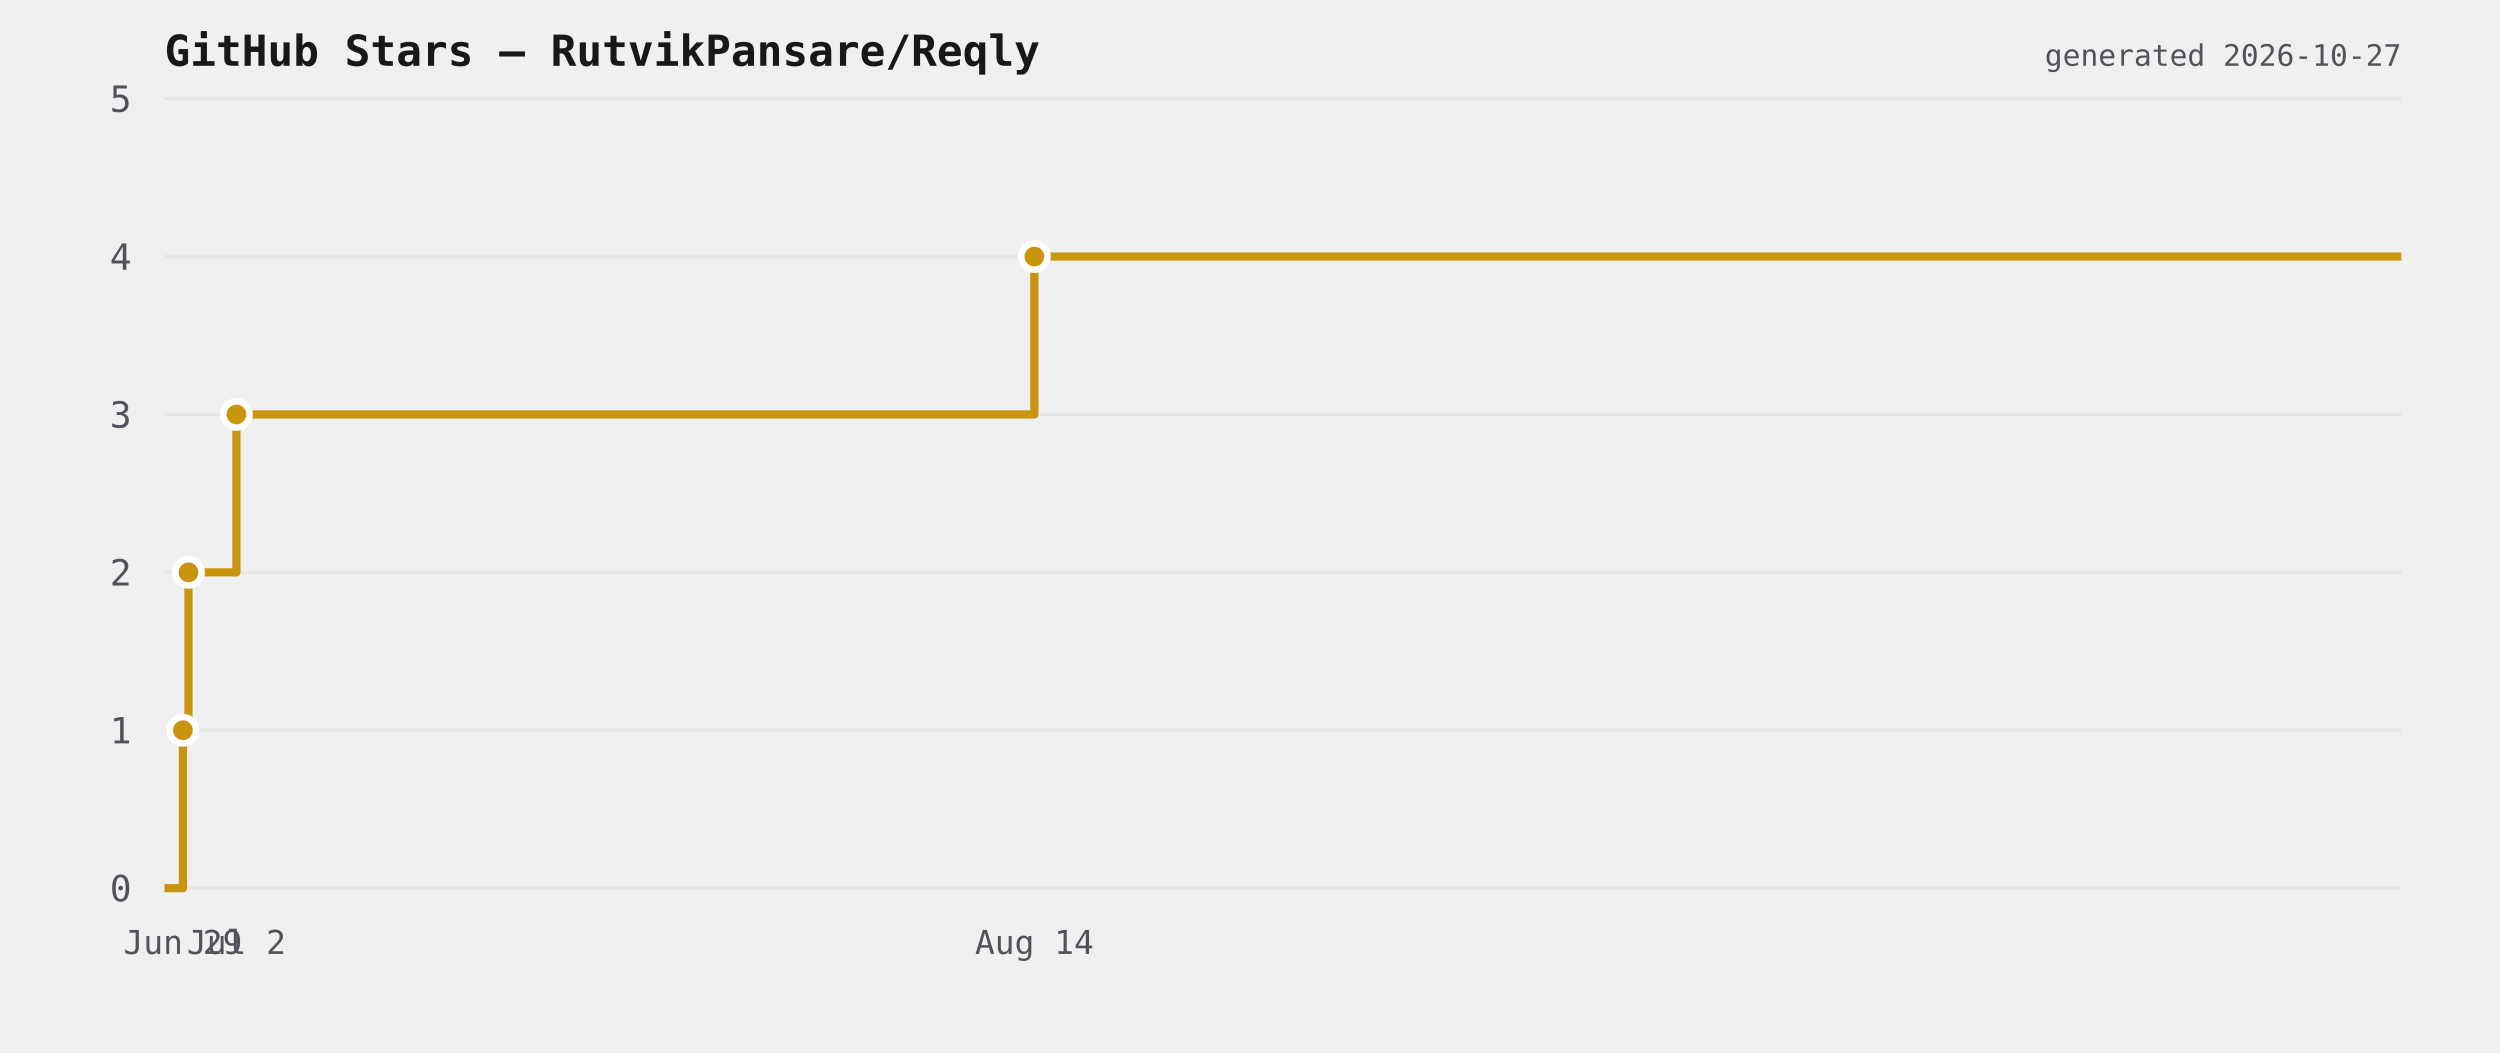
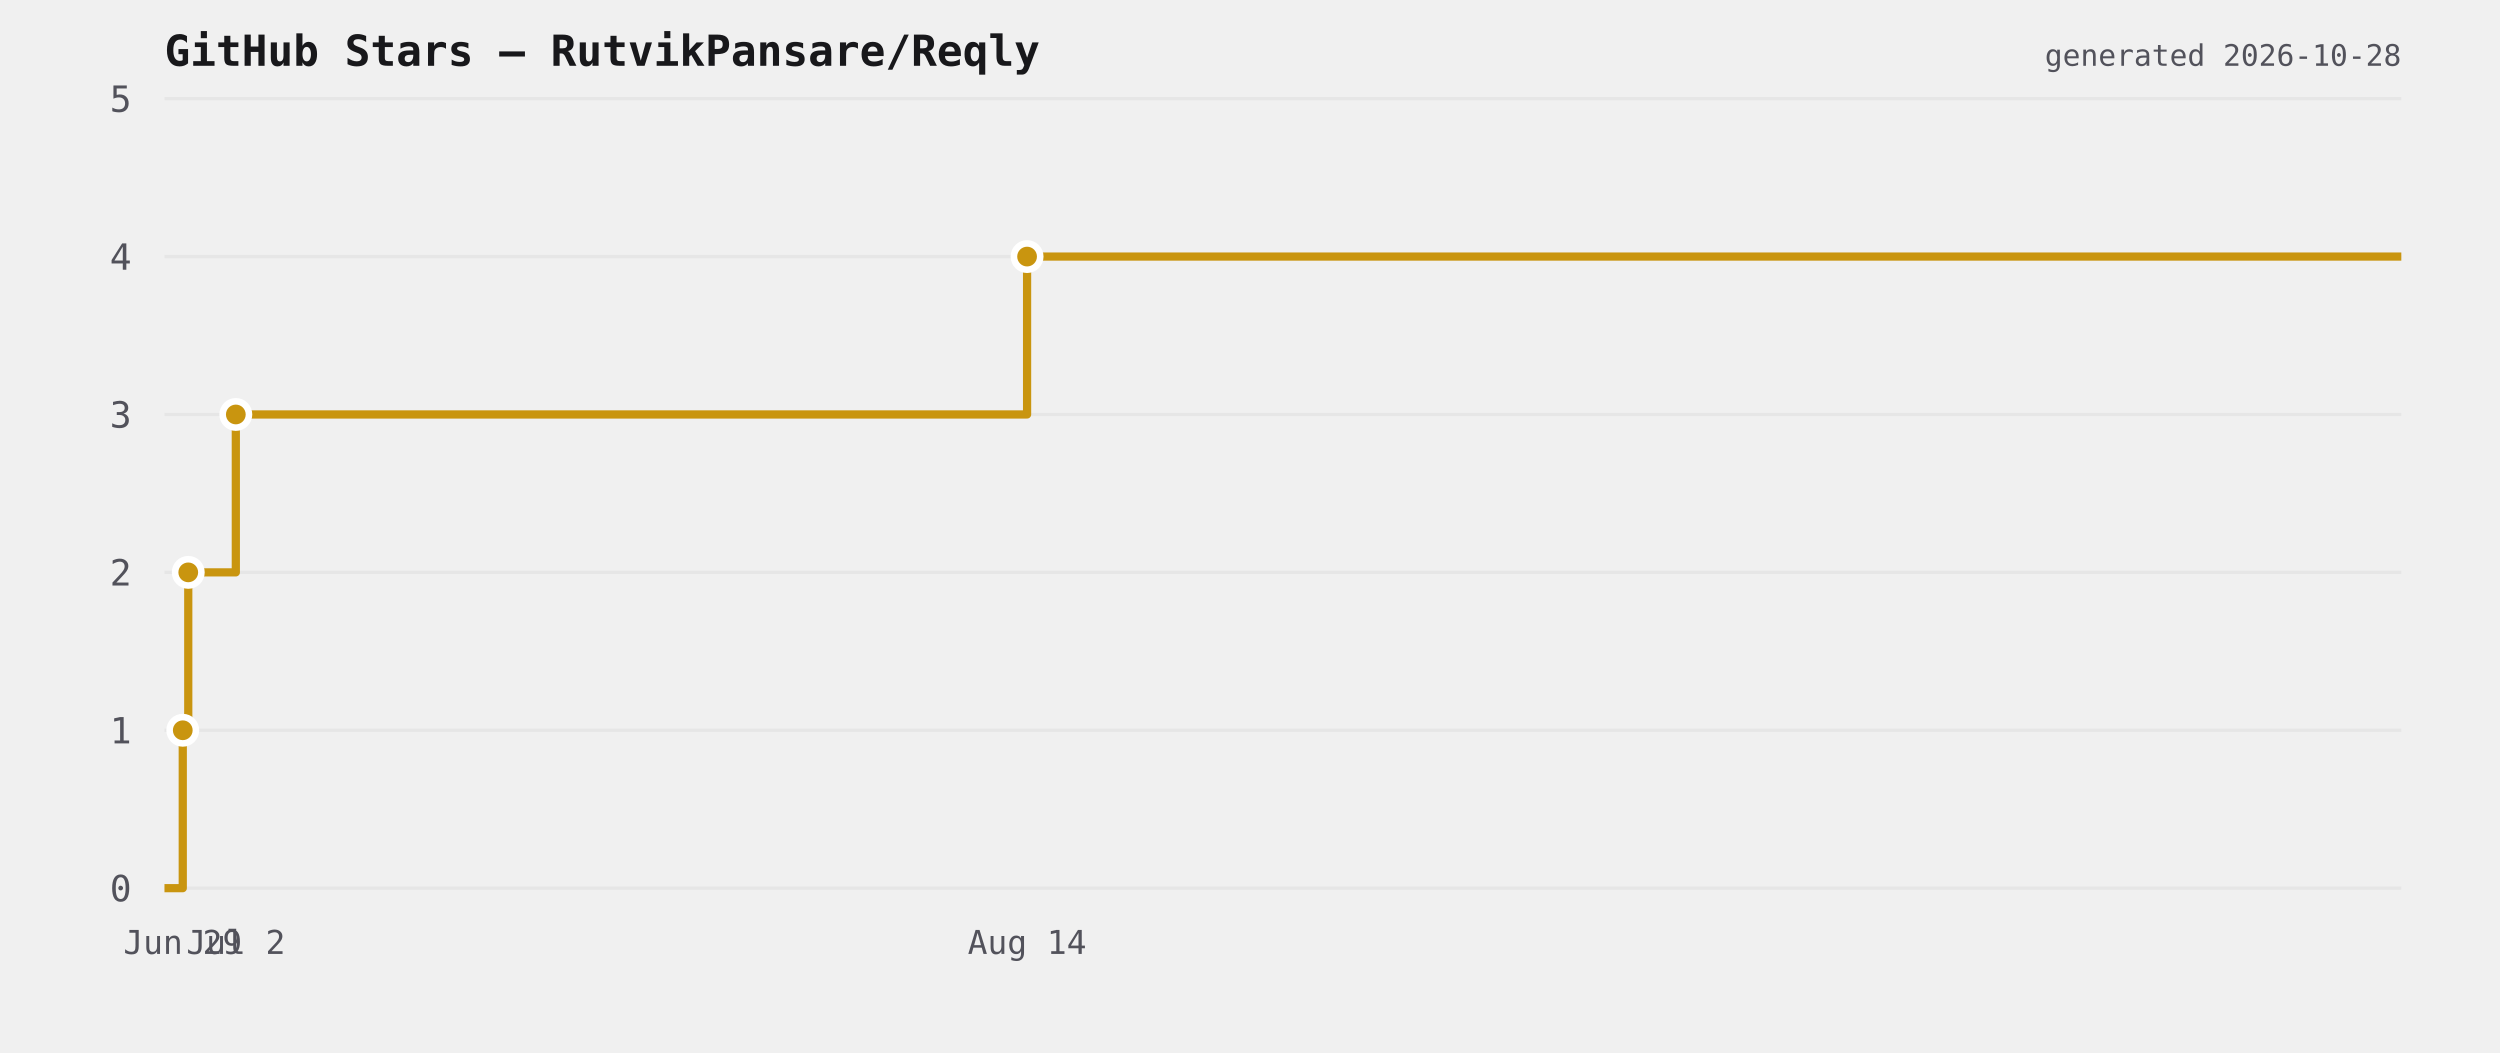
<svg xmlns="http://www.w3.org/2000/svg" viewBox="0 0 760 320" width="760" height="320">
  <rect width="760" height="320" fill="transparent" />
  <text x="50" y="20" font-size="13" font-weight="600" fill="#18181b" font-family="ui-monospace,monospace">GitHub Stars — RutvikPansare/Reqly</text>
  <line x1="50" y1="270" x2="730" y2="270" stroke="#e6e6e6" stroke-width="1" />
  <text x="40" y="274" font-size="11" fill="#52525b" text-anchor="end" font-family="ui-monospace,monospace">0</text>
  <line x1="50" y1="222" x2="730" y2="222" stroke="#e6e6e6" stroke-width="1" />
  <text x="40" y="226" font-size="11" fill="#52525b" text-anchor="end" font-family="ui-monospace,monospace">1</text>
  <line x1="50" y1="174" x2="730" y2="174" stroke="#e6e6e6" stroke-width="1" />
  <text x="40" y="178" font-size="11" fill="#52525b" text-anchor="end" font-family="ui-monospace,monospace">2</text>
  <line x1="50" y1="126" x2="730" y2="126" stroke="#e6e6e6" stroke-width="1" />
  <text x="40" y="130" font-size="11" fill="#52525b" text-anchor="end" font-family="ui-monospace,monospace">3</text>
  <line x1="50" y1="78" x2="730" y2="78" stroke="#e6e6e6" stroke-width="1" />
  <text x="40" y="82" font-size="11" fill="#52525b" text-anchor="end" font-family="ui-monospace,monospace">4</text>
  <line x1="50" y1="30" x2="730" y2="30" stroke="#e6e6e6" stroke-width="1" />
  <text x="40" y="34" font-size="11" fill="#52525b" text-anchor="end" font-family="ui-monospace,monospace">5</text>
-   <path d="M 50 270 L 55.607 270 L 55.607 222 L 57.292 222 L 57.292 174 L 71.873 174 L 71.873 126 L 314.447 126 L 314.447 78 L 730 78 L 730 78" fill="none" stroke="#c9950f" stroke-width="2.5" stroke-linejoin="round" />
-   <circle cx="55.607" cy="222" r="4" fill="#c9950f" stroke="#ffffff" stroke-width="2" />
-   <circle cx="57.292" cy="174" r="4" fill="#c9950f" stroke="#ffffff" stroke-width="2" />
-   <circle cx="71.873" cy="126" r="4" fill="#c9950f" stroke="#ffffff" stroke-width="2" />
-   <circle cx="314.447" cy="78" r="4" fill="#c9950f" stroke="#ffffff" stroke-width="2" />
-   <text x="55.607" y="290" font-size="10" fill="#52525b" text-anchor="middle" font-family="ui-monospace,monospace">Jun 29</text>
-   <text x="71.873" y="290" font-size="10" fill="#52525b" text-anchor="middle" font-family="ui-monospace,monospace">Jul 2</text>
-   <text x="314.447" y="290" font-size="10" fill="#52525b" text-anchor="middle" font-family="ui-monospace,monospace">Aug 14</text>
-   <text x="730" y="20" font-size="9" fill="#52525b" text-anchor="end" font-family="ui-monospace,monospace">generated 2026-10-27</text>
+   <path d="M 50 270 L 55.56 270 L 55.56 222 L 57.231 222 L 57.231 174 L 71.69 174 L 71.69 126 L 312.232 126 L 312.232 78 L 730 78 L 730 78" fill="none" stroke="#c9950f" stroke-width="2.5" stroke-linejoin="round" />
+   <circle cx="55.56" cy="222" r="4" fill="#c9950f" stroke="#ffffff" stroke-width="2" />
+   <circle cx="57.231" cy="174" r="4" fill="#c9950f" stroke="#ffffff" stroke-width="2" />
+   <circle cx="71.69" cy="126" r="4" fill="#c9950f" stroke="#ffffff" stroke-width="2" />
+   <circle cx="312.232" cy="78" r="4" fill="#c9950f" stroke="#ffffff" stroke-width="2" />
+   <text x="55.56" y="290" font-size="10" fill="#52525b" text-anchor="middle" font-family="ui-monospace,monospace">Jun 29</text>
+   <text x="71.69" y="290" font-size="10" fill="#52525b" text-anchor="middle" font-family="ui-monospace,monospace">Jul 2</text>
+   <text x="312.232" y="290" font-size="10" fill="#52525b" text-anchor="middle" font-family="ui-monospace,monospace">Aug 14</text>
+   <text x="730" y="20" font-size="9" fill="#52525b" text-anchor="end" font-family="ui-monospace,monospace">generated 2026-10-28</text>
</svg>
